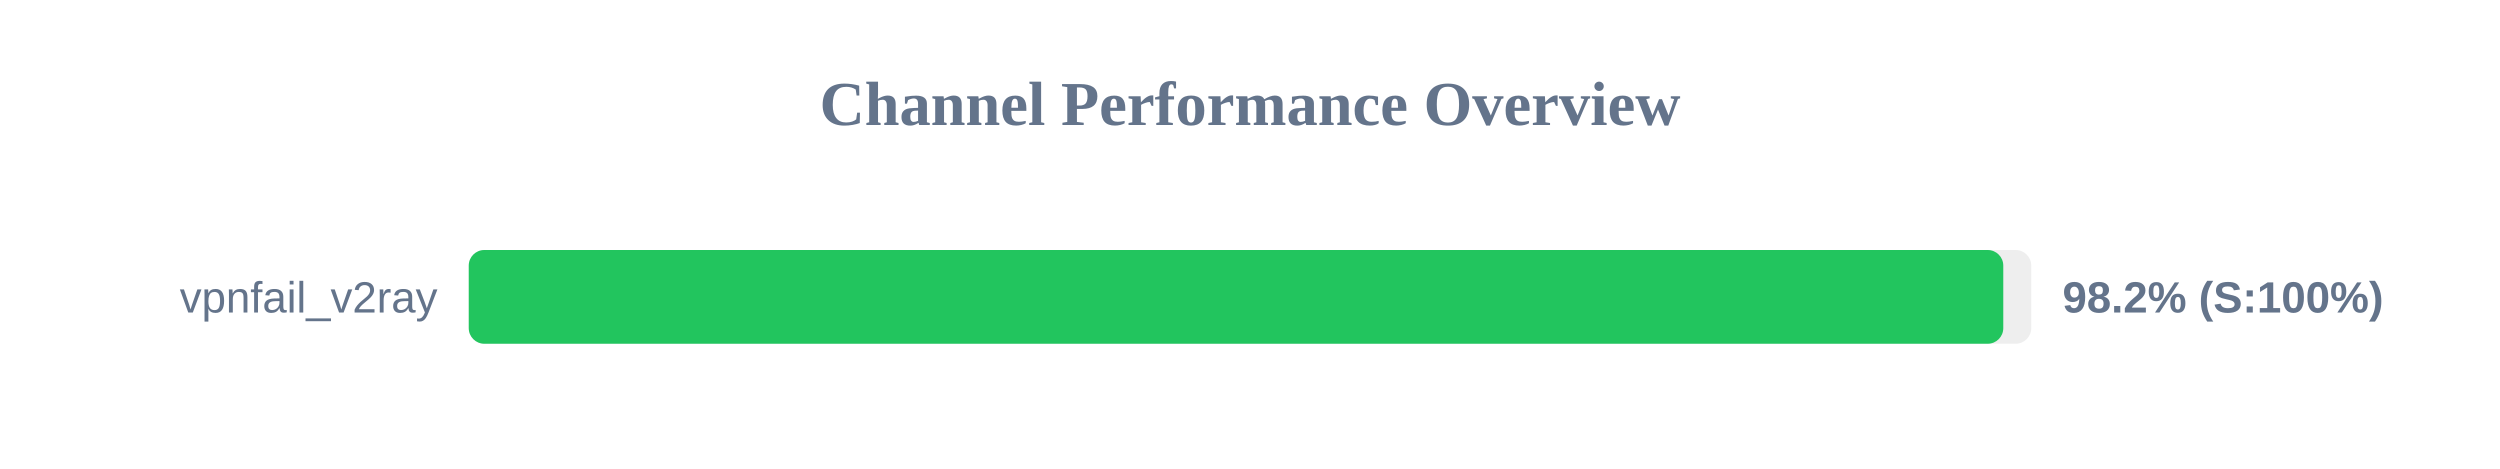
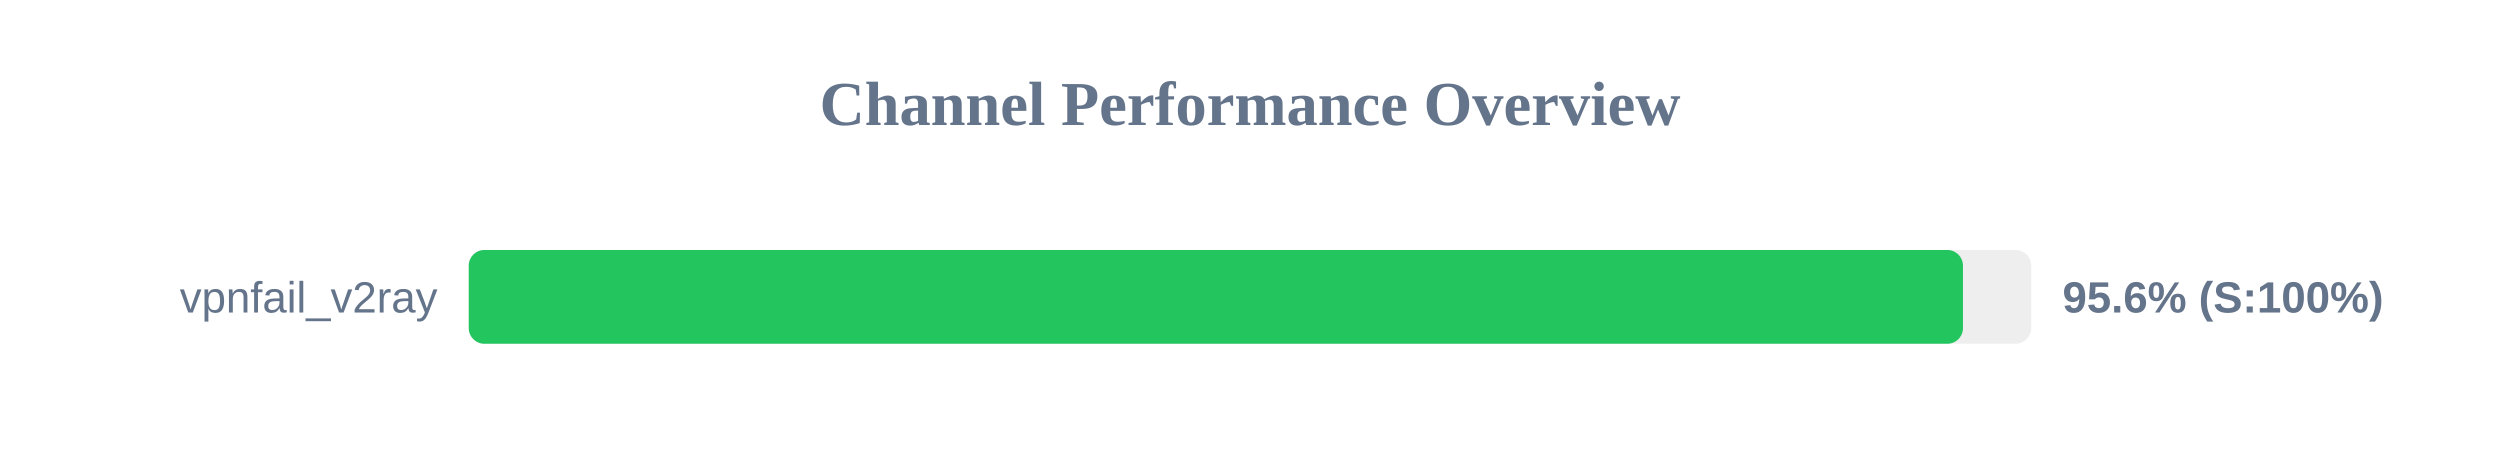
<svg xmlns="http://www.w3.org/2000/svg" width="800" height="150" version="1.1">
  <style>
        .row { font: 14px Arial; fill: #64748b; }
        .score { font: bold 14px Arial; fill: #64748b; }
    </style>
  <text x="400" y="40" text-anchor="middle" font-size="20px" font-weight="bold" fill="#64748b">Channel Performance Overview</text>
  <rect x="150" y="80" width="500" height="30" fill="#eee" rx="5" />
-   <rect x="150" y="80" width="491.05" height="30" fill="#22c55e" rx="5" />
+   <rect x="150" y="80" width="478.15" height="30" fill="#22c55e" rx="5" />
  <text x="140" y="100" text-anchor="end" class="row">vpnfail_v2ray</text>
-   <text x="660" y="100" text-anchor="start" class="score">98.2% (S:100%)</text>
+   <text x="660" y="100" text-anchor="start" class="score">95.6% (S:100%)</text>
</svg>
